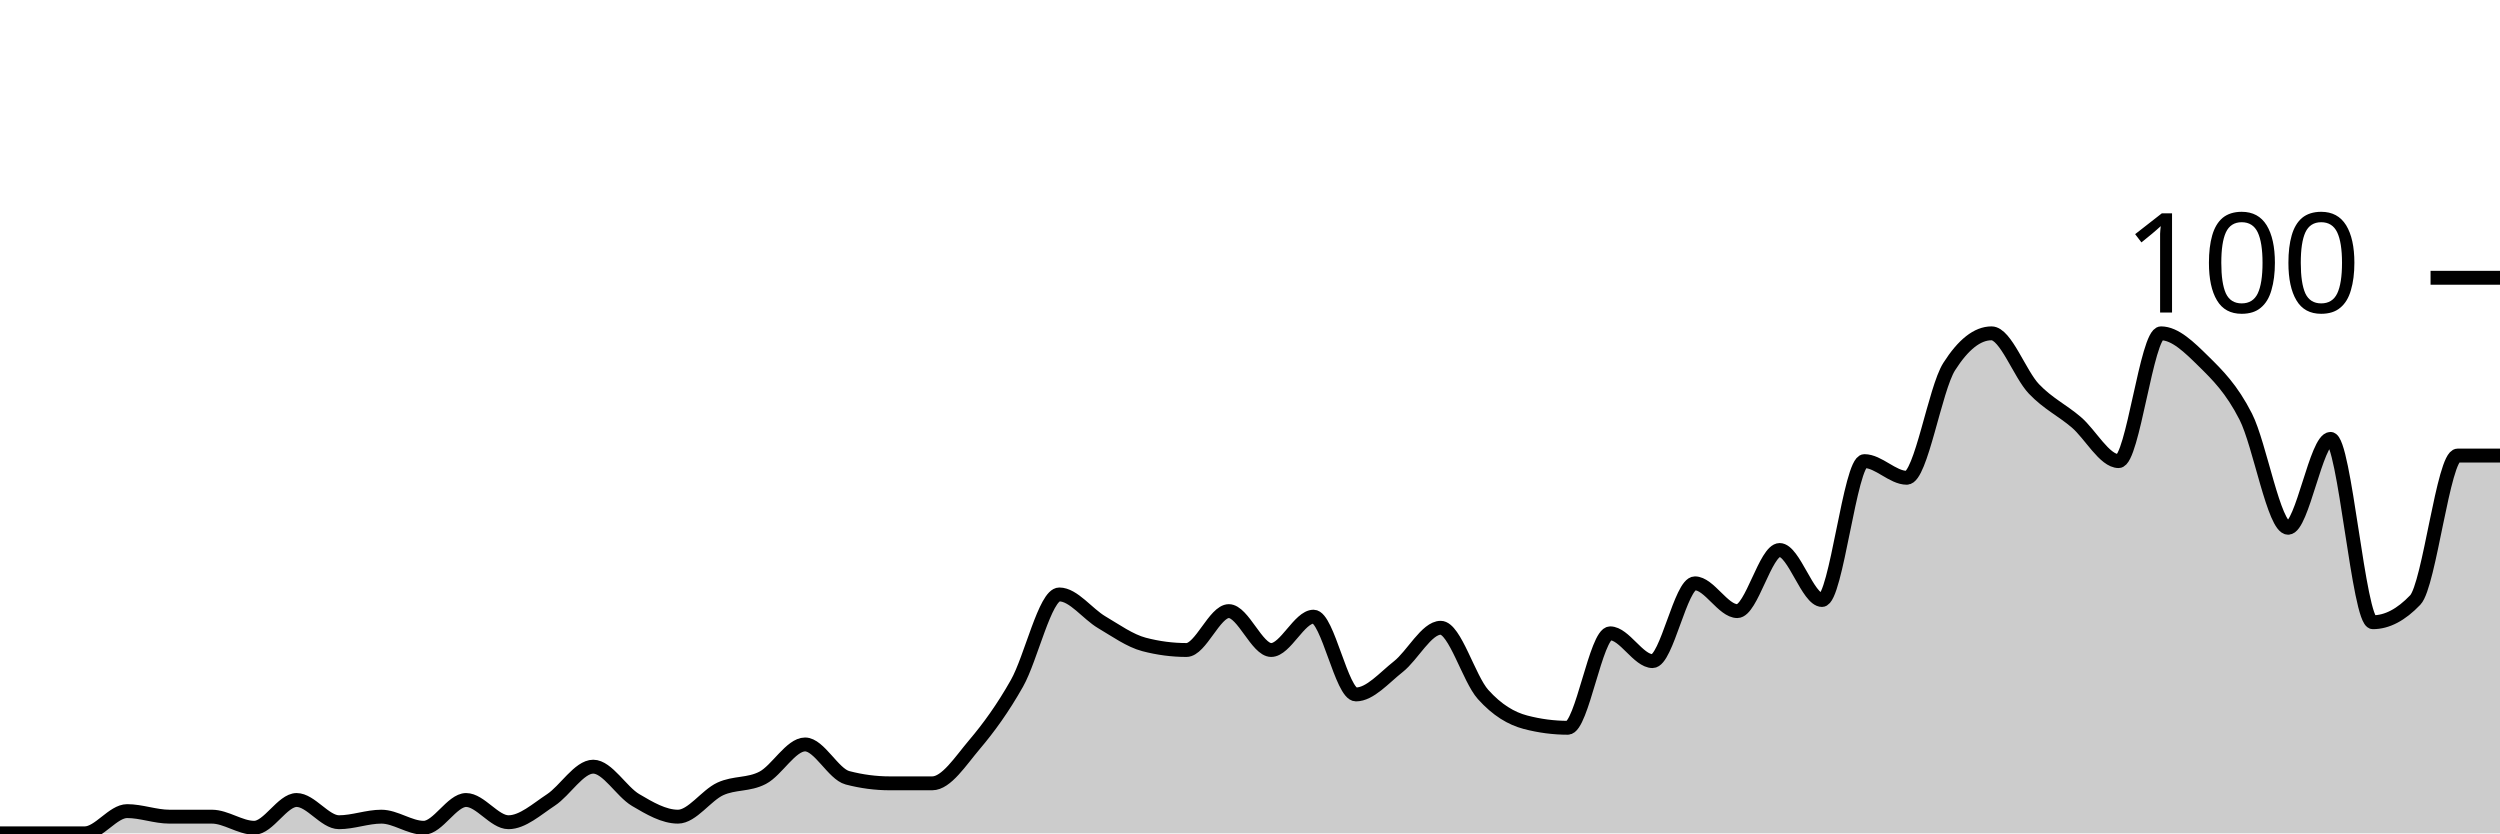
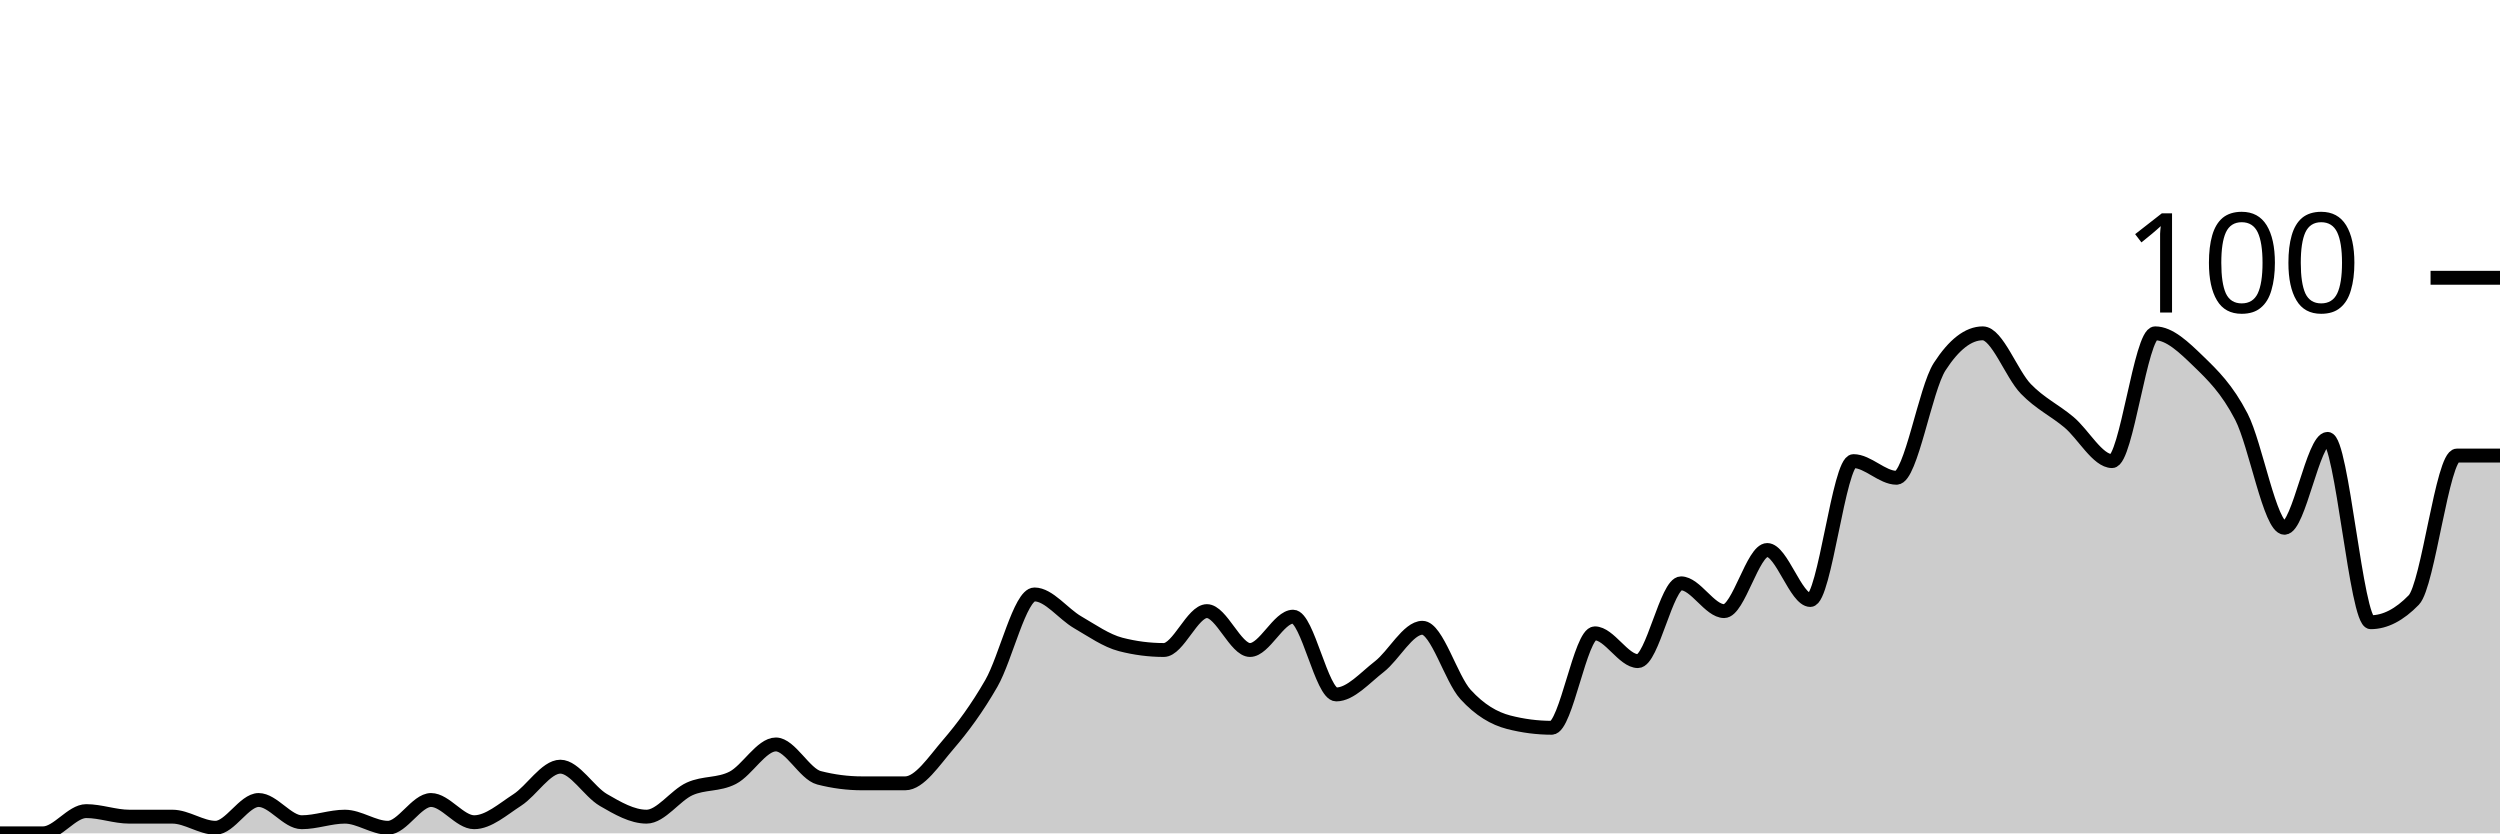
<svg xmlns="http://www.w3.org/2000/svg" viewBox="0 0 180 60">
  <g transform="translate(0,20)">
-     <path class="area" fill="rgba(0, 0, 0, 0.2)" d="M0,40C1.017,40,2.034,40,3.051,40C4.068,40,5.085,40,6.102,40C7.119,40,8.136,38.4,9.153,38.4C10.169,38.4,11.186,38.8,12.203,38.8C13.22,38.8,14.237,38.8,15.254,38.8C16.271,38.8,17.288,39.6,18.305,39.6C19.322,39.6,20.339,37.6,21.356,37.6C22.373,37.6,23.39,39.2,24.407,39.2C25.424,39.2,26.441,38.8,27.458,38.8C28.475,38.8,29.492,39.6,30.508,39.6C31.525,39.6,32.542,37.6,33.559,37.6C34.576,37.6,35.593,39.2,36.61,39.2C37.627,39.2,38.644,38.267,39.661,37.6C40.678,36.933,41.695,35.2,42.712,35.2C43.729,35.2,44.746,37,45.763,37.6C46.78,38.2,47.797,38.8,48.814,38.8C49.831,38.8,50.847,37.267,51.864,36.8C52.881,36.333,53.898,36.533,54.915,36C55.932,35.467,56.949,33.6,57.966,33.6C58.983,33.6,60,35.733,61.017,36C62.034,36.267,63.051,36.4,64.068,36.4C65.085,36.4,66.102,36.4,67.119,36.4C68.136,36.4,69.153,34.8,70.169,33.6C71.186,32.4,72.203,31,73.22,29.2C74.237,27.4,75.254,22.8,76.271,22.8C77.288,22.8,78.305,24.2,79.322,24.8C80.339,25.4,81.356,26.133,82.373,26.4C83.39,26.667,84.407,26.8,85.424,26.8C86.441,26.8,87.458,24,88.475,24C89.492,24,90.508,26.8,91.525,26.8C92.542,26.8,93.559,24.4,94.576,24.4C95.593,24.4,96.61,30,97.627,30C98.644,30,99.661,28.8,100.678,28C101.695,27.2,102.712,25.2,103.729,25.2C104.746,25.2,105.763,28.867,106.78,30C107.797,31.133,108.814,31.733,109.831,32C110.847,32.267,111.864,32.4,112.881,32.4C113.898,32.4,114.915,25.6,115.932,25.6C116.949,25.6,117.966,27.6,118.983,27.6C120,27.6,121.017,22,122.034,22C123.051,22,124.068,24,125.085,24C126.102,24,127.119,19.6,128.136,19.6C129.153,19.6,130.169,23.2,131.186,23.2C132.203,23.2,133.22,13.2,134.237,13.2C135.254,13.2,136.271,14.4,137.288,14.4C138.305,14.4,139.322,8,140.339,6.4C141.356,4.8,142.373,4,143.39,4C144.407,4,145.424,6.933,146.441,8C147.458,9.067,148.475,9.533,149.492,10.4C150.508,11.267,151.525,13.2,152.542,13.2C153.559,13.2,154.576,4,155.593,4C156.61,4,157.627,5,158.644,6C159.661,7,160.678,8,161.695,10C162.712,12,163.729,18,164.746,18C165.763,18,166.78,11.6,167.797,11.6C168.814,11.6,169.831,24.8,170.847,24.8C171.864,24.8,172.881,24.267,173.898,23.2C174.915,22.133,175.932,12.8,176.949,12.8C177.966,12.8,178.983,12.8,180,12.8L180,40C178.983,40,177.966,40,176.949,40C175.932,40,174.915,40,173.898,40C172.881,40,171.864,40,170.847,40C169.831,40,168.814,40,167.797,40C166.78,40,165.763,40,164.746,40C163.729,40,162.712,40,161.695,40C160.678,40,159.661,40,158.644,40C157.627,40,156.61,40,155.593,40C154.576,40,153.559,40,152.542,40C151.525,40,150.508,40,149.492,40C148.475,40,147.458,40,146.441,40C145.424,40,144.407,40,143.39,40C142.373,40,141.356,40,140.339,40C139.322,40,138.305,40,137.288,40C136.271,40,135.254,40,134.237,40C133.22,40,132.203,40,131.186,40C130.169,40,129.153,40,128.136,40C127.119,40,126.102,40,125.085,40C124.068,40,123.051,40,122.034,40C121.017,40,120,40,118.983,40C117.966,40,116.949,40,115.932,40C114.915,40,113.898,40,112.881,40C111.864,40,110.847,40,109.831,40C108.814,40,107.797,40,106.78,40C105.763,40,104.746,40,103.729,40C102.712,40,101.695,40,100.678,40C99.661,40,98.644,40,97.627,40C96.61,40,95.593,40,94.576,40C93.559,40,92.542,40,91.525,40C90.508,40,89.492,40,88.475,40C87.458,40,86.441,40,85.424,40C84.407,40,83.39,40,82.373,40C81.356,40,80.339,40,79.322,40C78.305,40,77.288,40,76.271,40C75.254,40,74.237,40,73.22,40C72.203,40,71.186,40,70.169,40C69.153,40,68.136,40,67.119,40C66.102,40,65.085,40,64.068,40C63.051,40,62.034,40,61.017,40C60,40,58.983,40,57.966,40C56.949,40,55.932,40,54.915,40C53.898,40,52.881,40,51.864,40C50.847,40,49.831,40,48.814,40C47.797,40,46.78,40,45.763,40C44.746,40,43.729,40,42.712,40C41.695,40,40.678,40,39.661,40C38.644,40,37.627,40,36.61,40C35.593,40,34.576,40,33.559,40C32.542,40,31.525,40,30.508,40C29.492,40,28.475,40,27.458,40C26.441,40,25.424,40,24.407,40C23.39,40,22.373,40,21.356,40C20.339,40,19.322,40,18.305,40C17.288,40,16.271,40,15.254,40C14.237,40,13.22,40,12.203,40C11.186,40,10.169,40,9.153,40C8.136,40,7.119,40,6.102,40C5.085,40,4.068,40,3.051,40C2.034,40,1.017,40,0,40Z" />
-     <path class="line" stroke="black" fill="none" d="M0,40C1.017,40,2.034,40,3.051,40C4.068,40,5.085,40,6.102,40C7.119,40,8.136,38.4,9.153,38.4C10.169,38.4,11.186,38.8,12.203,38.8C13.22,38.8,14.237,38.8,15.254,38.8C16.271,38.8,17.288,39.6,18.305,39.6C19.322,39.6,20.339,37.6,21.356,37.6C22.373,37.6,23.39,39.2,24.407,39.2C25.424,39.2,26.441,38.8,27.458,38.8C28.475,38.8,29.492,39.6,30.508,39.6C31.525,39.6,32.542,37.6,33.559,37.6C34.576,37.6,35.593,39.2,36.61,39.2C37.627,39.2,38.644,38.267,39.661,37.6C40.678,36.933,41.695,35.2,42.712,35.2C43.729,35.2,44.746,37,45.763,37.6C46.78,38.2,47.797,38.8,48.814,38.8C49.831,38.8,50.847,37.267,51.864,36.8C52.881,36.333,53.898,36.533,54.915,36C55.932,35.467,56.949,33.6,57.966,33.6C58.983,33.6,60,35.733,61.017,36C62.034,36.267,63.051,36.4,64.068,36.4C65.085,36.4,66.102,36.4,67.119,36.4C68.136,36.4,69.153,34.8,70.169,33.6C71.186,32.4,72.203,31,73.22,29.2C74.237,27.4,75.254,22.8,76.271,22.8C77.288,22.8,78.305,24.2,79.322,24.8C80.339,25.4,81.356,26.133,82.373,26.4C83.39,26.667,84.407,26.8,85.424,26.8C86.441,26.8,87.458,24,88.475,24C89.492,24,90.508,26.8,91.525,26.8C92.542,26.8,93.559,24.4,94.576,24.4C95.593,24.4,96.61,30,97.627,30C98.644,30,99.661,28.8,100.678,28C101.695,27.2,102.712,25.2,103.729,25.2C104.746,25.2,105.763,28.867,106.78,30C107.797,31.133,108.814,31.733,109.831,32C110.847,32.267,111.864,32.4,112.881,32.4C113.898,32.4,114.915,25.6,115.932,25.6C116.949,25.6,117.966,27.6,118.983,27.6C120,27.6,121.017,22,122.034,22C123.051,22,124.068,24,125.085,24C126.102,24,127.119,19.6,128.136,19.6C129.153,19.6,130.169,23.2,131.186,23.2C132.203,23.2,133.22,13.2,134.237,13.2C135.254,13.2,136.271,14.4,137.288,14.4C138.305,14.4,139.322,8,140.339,6.4C141.356,4.8,142.373,4,143.39,4C144.407,4,145.424,6.933,146.441,8C147.458,9.067,148.475,9.533,149.492,10.4C150.508,11.267,151.525,13.2,152.542,13.2C153.559,13.2,154.576,4,155.593,4C156.61,4,157.627,5,158.644,6C159.661,7,160.678,8,161.695,10C162.712,12,163.729,18,164.746,18C165.763,18,166.78,11.6,167.797,11.6C168.814,11.6,169.831,24.8,170.847,24.8C171.864,24.8,172.881,24.267,173.898,23.2C174.915,22.133,175.932,12.8,176.949,12.8C177.966,12.8,178.983,12.8,180,12.8" />
+     <path class="area" fill="rgba(0, 0, 0, 0.2)" d="M0,40C1.034,40,2.069,40,3.103,40C4.138,40,5.172,38.4,6.207,38.4C7.241,38.4,8.276,38.8,9.31,38.8C10.345,38.8,11.379,38.8,12.414,38.8C13.448,38.8,14.483,39.6,15.517,39.6C16.552,39.6,17.586,37.6,18.621,37.6C19.655,37.6,20.69,39.2,21.724,39.2C22.759,39.2,23.793,38.8,24.828,38.8C25.862,38.8,26.897,39.6,27.931,39.6C28.966,39.6,30,37.6,31.034,37.6C32.069,37.6,33.103,39.2,34.138,39.2C35.172,39.2,36.207,38.267,37.241,37.6C38.276,36.933,39.31,35.2,40.345,35.2C41.379,35.2,42.414,37,43.448,37.6C44.483,38.2,45.517,38.8,46.552,38.8C47.586,38.8,48.621,37.267,49.655,36.8C50.69,36.333,51.724,36.533,52.759,36C53.793,35.467,54.828,33.6,55.862,33.6C56.897,33.6,57.931,35.733,58.966,36C60,36.267,61.034,36.4,62.069,36.4C63.103,36.4,64.138,36.4,65.172,36.4C66.207,36.4,67.241,34.8,68.276,33.6C69.31,32.4,70.345,31,71.379,29.2C72.414,27.4,73.448,22.8,74.483,22.8C75.517,22.8,76.552,24.2,77.586,24.8C78.621,25.4,79.655,26.133,80.69,26.4C81.724,26.667,82.759,26.8,83.793,26.8C84.828,26.8,85.862,24,86.897,24C87.931,24,88.966,26.8,90,26.8C91.034,26.8,92.069,24.4,93.103,24.4C94.138,24.4,95.172,30,96.207,30C97.241,30,98.276,28.8,99.31,28C100.345,27.2,101.379,25.2,102.414,25.2C103.448,25.2,104.483,28.867,105.517,30C106.552,31.133,107.586,31.733,108.621,32C109.655,32.267,110.69,32.4,111.724,32.4C112.759,32.4,113.793,25.6,114.828,25.6C115.862,25.6,116.897,27.6,117.931,27.6C118.966,27.6,120,22,121.034,22C122.069,22,123.103,24,124.138,24C125.172,24,126.207,19.6,127.241,19.6C128.276,19.6,129.31,23.2,130.345,23.2C131.379,23.2,132.414,13.2,133.448,13.2C134.483,13.2,135.517,14.4,136.552,14.4C137.586,14.4,138.621,8,139.655,6.4C140.69,4.8,141.724,4,142.759,4C143.793,4,144.828,6.933,145.862,8C146.897,9.067,147.931,9.533,148.966,10.4C150,11.267,151.034,13.2,152.069,13.2C153.103,13.2,154.138,4,155.172,4C156.207,4,157.241,5,158.276,6C159.31,7,160.345,8,161.379,10C162.414,12,163.448,18,164.483,18C165.517,18,166.552,11.6,167.586,11.6C168.621,11.6,169.655,24.8,170.69,24.8C171.724,24.8,172.759,24.267,173.793,23.2C174.828,22.133,175.862,12.8,176.897,12.8C177.931,12.8,178.966,12.8,180,12.8L180,40C178.966,40,177.931,40,176.897,40C175.862,40,174.828,40,173.793,40C172.759,40,171.724,40,170.69,40C169.655,40,168.621,40,167.586,40C166.552,40,165.517,40,164.483,40C163.448,40,162.414,40,161.379,40C160.345,40,159.31,40,158.276,40C157.241,40,156.207,40,155.172,40C154.138,40,153.103,40,152.069,40C151.034,40,150,40,148.966,40C147.931,40,146.897,40,145.862,40C144.828,40,143.793,40,142.759,40C141.724,40,140.69,40,139.655,40C138.621,40,137.586,40,136.552,40C135.517,40,134.483,40,133.448,40C132.414,40,131.379,40,130.345,40C129.31,40,128.276,40,127.241,40C126.207,40,125.172,40,124.138,40C123.103,40,122.069,40,121.034,40C120,40,118.966,40,117.931,40C116.897,40,115.862,40,114.828,40C113.793,40,112.759,40,111.724,40C110.69,40,109.655,40,108.621,40C107.586,40,106.552,40,105.517,40C104.483,40,103.448,40,102.414,40C101.379,40,100.345,40,99.31,40C98.276,40,97.241,40,96.207,40C95.172,40,94.138,40,93.103,40C92.069,40,91.034,40,90,40C88.966,40,87.931,40,86.897,40C85.862,40,84.828,40,83.793,40C82.759,40,81.724,40,80.69,40C79.655,40,78.621,40,77.586,40C76.552,40,75.517,40,74.483,40C73.448,40,72.414,40,71.379,40C70.345,40,69.31,40,68.276,40C67.241,40,66.207,40,65.172,40C64.138,40,63.103,40,62.069,40C61.034,40,60,40,58.966,40C57.931,40,56.897,40,55.862,40C54.828,40,53.793,40,52.759,40C51.724,40,50.69,40,49.655,40C48.621,40,47.586,40,46.552,40C45.517,40,44.483,40,43.448,40C42.414,40,41.379,40,40.345,40C39.31,40,38.276,40,37.241,40C36.207,40,35.172,40,34.138,40C33.103,40,32.069,40,31.034,40C30,40,28.966,40,27.931,40C26.897,40,25.862,40,24.828,40C23.793,40,22.759,40,21.724,40C20.69,40,19.655,40,18.621,40C17.586,40,16.552,40,15.517,40C14.483,40,13.448,40,12.414,40C11.379,40,10.345,40,9.31,40C8.276,40,7.241,40,6.207,40C5.172,40,4.138,40,3.103,40C2.069,40,1.034,40,0,40Z" />
+     <path class="line" stroke="black" fill="none" d="M0,40C1.034,40,2.069,40,3.103,40C4.138,40,5.172,38.4,6.207,38.4C7.241,38.4,8.276,38.8,9.31,38.8C10.345,38.8,11.379,38.8,12.414,38.8C13.448,38.8,14.483,39.6,15.517,39.6C16.552,39.6,17.586,37.6,18.621,37.6C19.655,37.6,20.69,39.2,21.724,39.2C22.759,39.2,23.793,38.8,24.828,38.8C25.862,38.8,26.897,39.6,27.931,39.6C28.966,39.6,30,37.6,31.034,37.6C32.069,37.6,33.103,39.2,34.138,39.2C35.172,39.2,36.207,38.267,37.241,37.6C38.276,36.933,39.31,35.2,40.345,35.2C41.379,35.2,42.414,37,43.448,37.6C44.483,38.2,45.517,38.8,46.552,38.8C47.586,38.8,48.621,37.267,49.655,36.8C50.69,36.333,51.724,36.533,52.759,36C53.793,35.467,54.828,33.6,55.862,33.6C56.897,33.6,57.931,35.733,58.966,36C60,36.267,61.034,36.4,62.069,36.4C63.103,36.4,64.138,36.4,65.172,36.4C66.207,36.4,67.241,34.8,68.276,33.6C69.31,32.4,70.345,31,71.379,29.2C72.414,27.4,73.448,22.8,74.483,22.8C75.517,22.8,76.552,24.2,77.586,24.8C78.621,25.4,79.655,26.133,80.69,26.4C81.724,26.667,82.759,26.8,83.793,26.8C84.828,26.8,85.862,24,86.897,24C87.931,24,88.966,26.8,90,26.8C91.034,26.8,92.069,24.4,93.103,24.4C94.138,24.4,95.172,30,96.207,30C97.241,30,98.276,28.8,99.31,28C100.345,27.2,101.379,25.2,102.414,25.2C103.448,25.2,104.483,28.867,105.517,30C106.552,31.133,107.586,31.733,108.621,32C109.655,32.267,110.69,32.4,111.724,32.4C112.759,32.4,113.793,25.6,114.828,25.6C115.862,25.6,116.897,27.6,117.931,27.6C118.966,27.6,120,22,121.034,22C122.069,22,123.103,24,124.138,24C125.172,24,126.207,19.6,127.241,19.6C128.276,19.6,129.31,23.2,130.345,23.2C131.379,23.2,132.414,13.2,133.448,13.2C134.483,13.2,135.517,14.4,136.552,14.4C137.586,14.4,138.621,8,139.655,6.4C140.69,4.8,141.724,4,142.759,4C143.793,4,144.828,6.933,145.862,8C146.897,9.067,147.931,9.533,148.966,10.4C150,11.267,151.034,13.2,152.069,13.2C153.103,13.2,154.138,4,155.172,4C156.207,4,157.241,5,158.276,6C159.31,7,160.345,8,161.379,10C162.414,12,163.448,18,164.483,18C165.517,18,166.552,11.6,167.586,11.6C168.621,11.6,169.655,24.8,170.69,24.8C171.724,24.8,172.759,24.267,173.793,23.2C174.828,22.133,175.862,12.8,176.897,12.8C177.931,12.8,178.966,12.8,180,12.8" />
    <path class="axis-ceiling" stroke-width="1" stroke="black" fill="none" d="M175,0L180,0" />
    <text class="axis-ceiling-label" font-family="sans-serif" text-anchor="end" font-size="10px" x="170" y="2.5">100</text>
  </g>
</svg>
